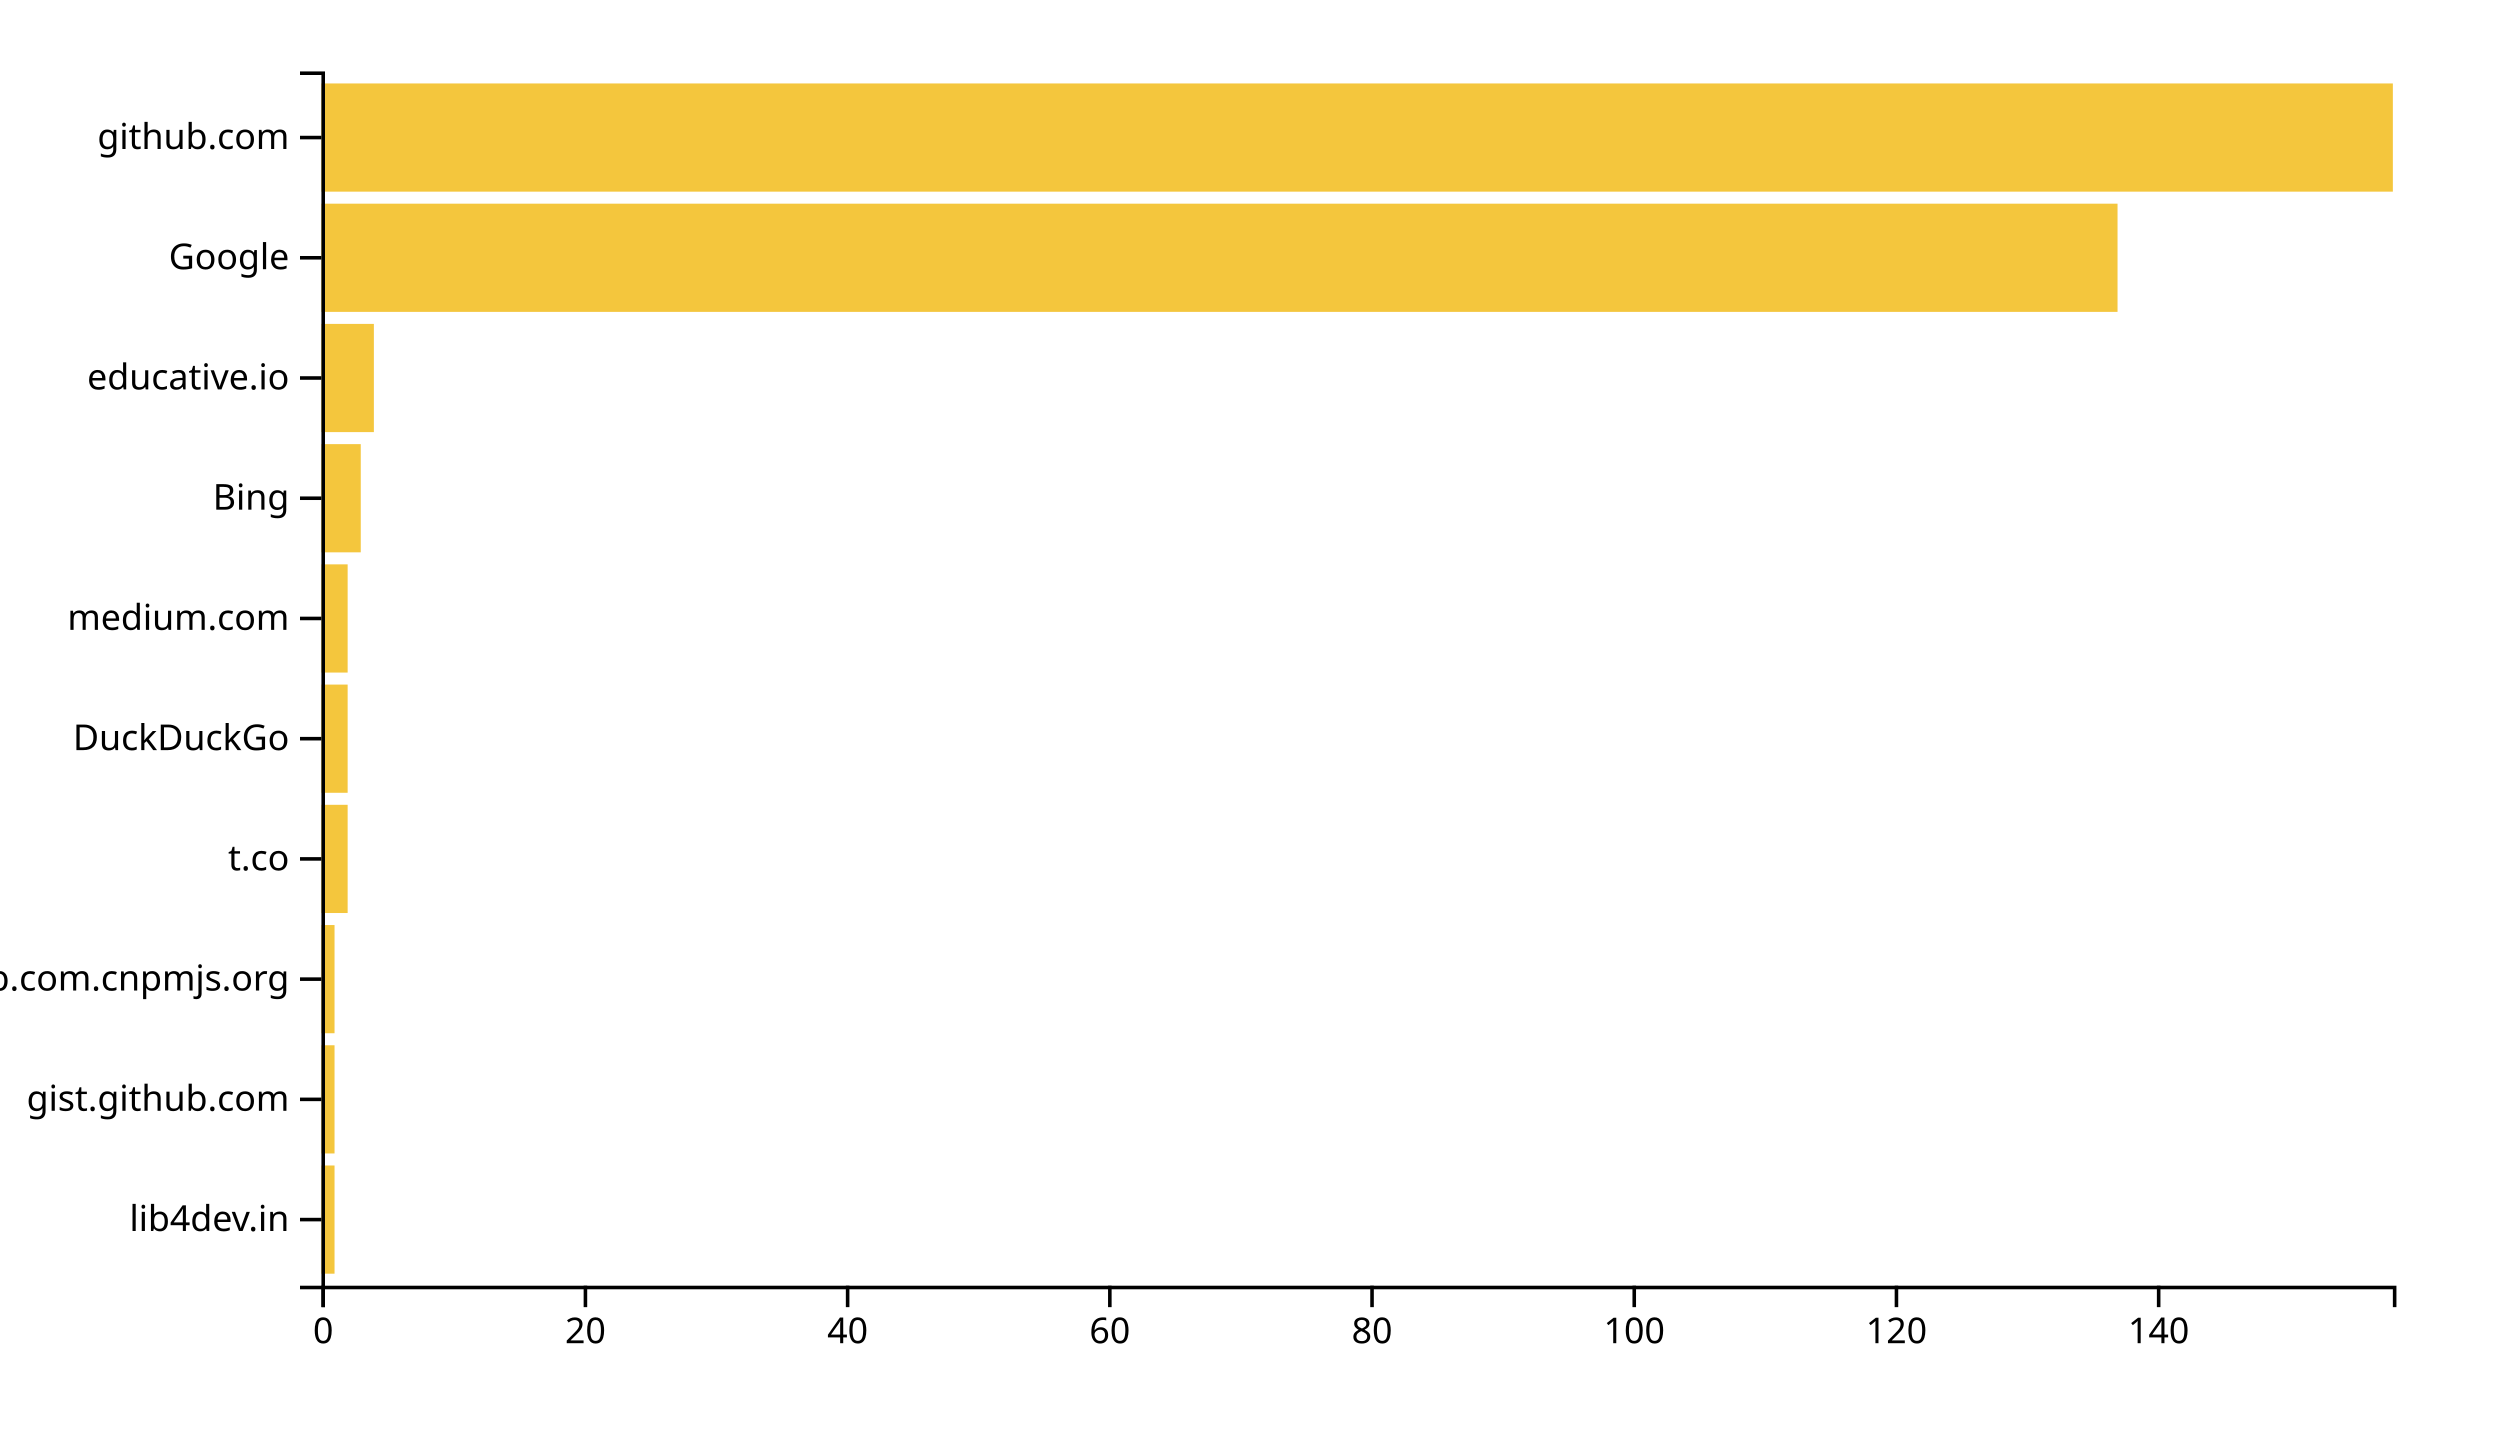
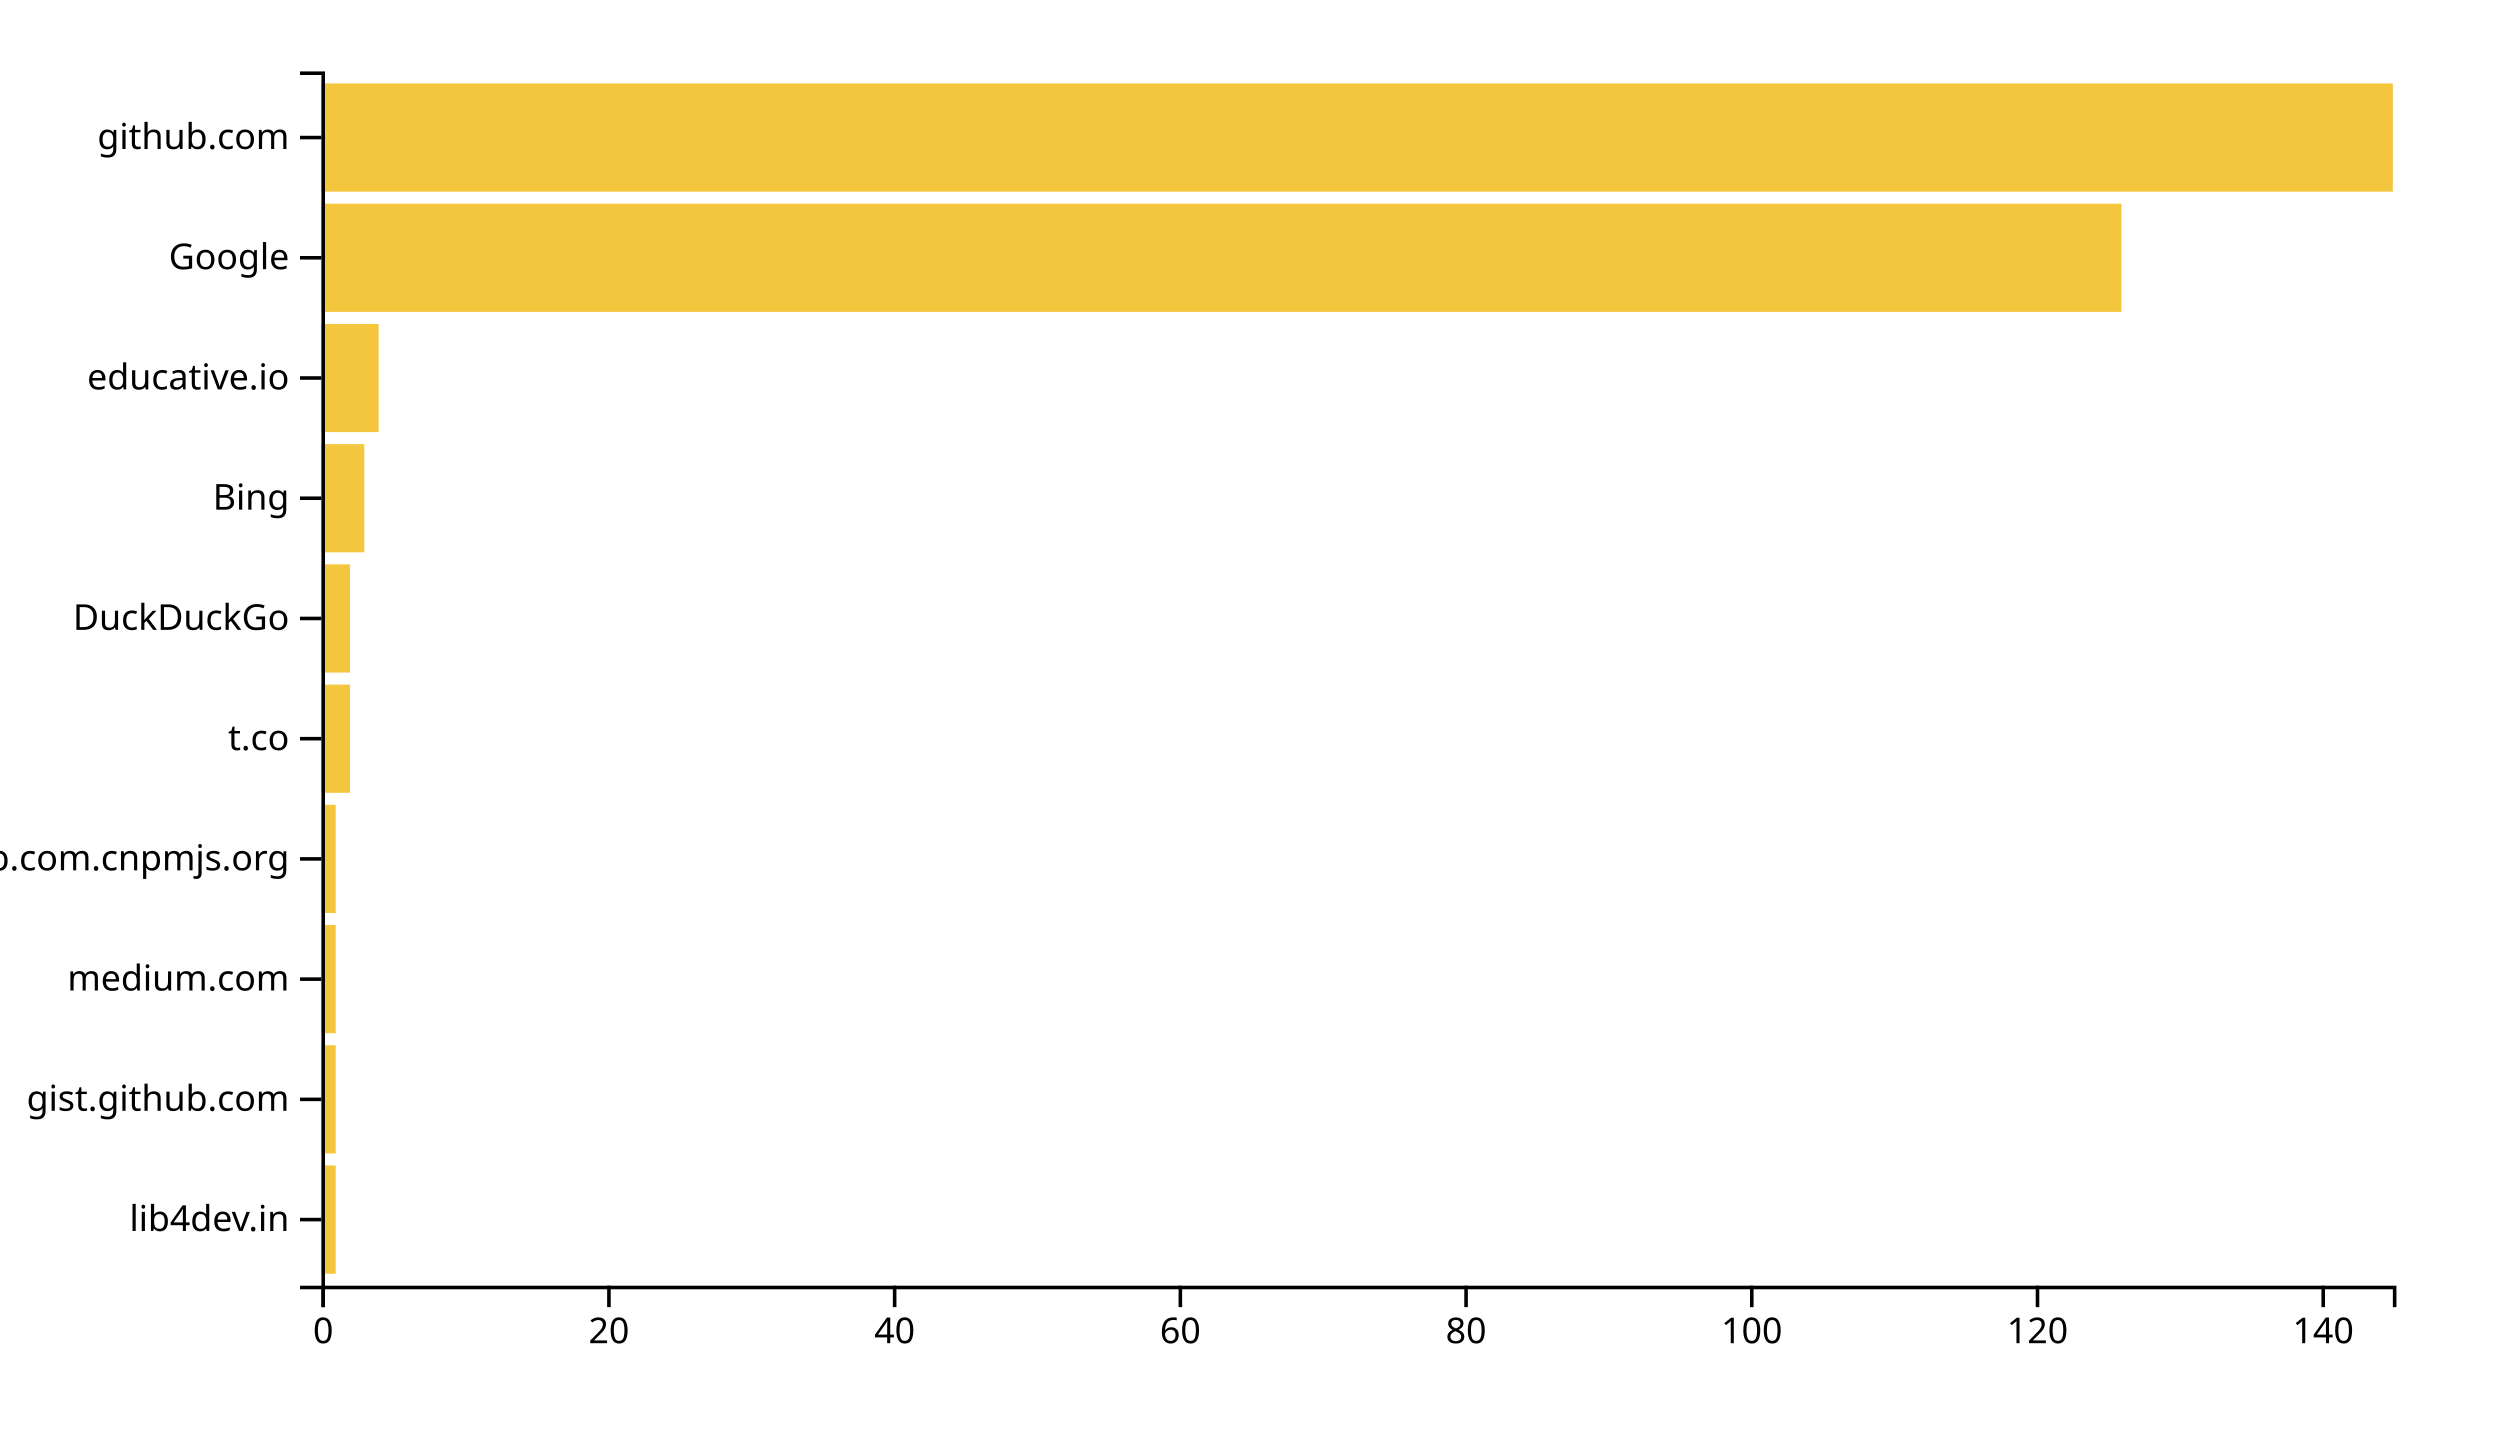
<svg xmlns="http://www.w3.org/2000/svg" width="700" height="400">
  <g transform="translate(90,20)">
-     <rect class="bar" width="3.671" y="306.337" height="30.297" style="fill: #f4c63d; text-anchor: end;" />
-     <rect class="bar" width="3.671" y="272.673" height="30.297" style="fill: #f4c63d; text-anchor: end;" />
-     <rect class="bar" width="3.671" y="239.01" height="30.297" style="fill: #f4c63d; text-anchor: end;" />
-     <rect class="bar" width="7.342" y="205.347" height="30.297" style="fill: #f4c63d; text-anchor: end;" />
-     <rect class="bar" width="7.342" y="171.683" height="30.297" style="fill: #f4c63d; text-anchor: end;" />
-     <rect class="bar" width="7.342" y="138.02" height="30.297" style="fill: #f4c63d; text-anchor: end;" />
-     <rect class="bar" width="11.013" y="104.356" height="30.297" style="fill: #f4c63d; text-anchor: end;" />
-     <rect class="bar" width="14.684" y="70.693" height="30.297" style="fill: #f4c63d; text-anchor: end;" />
-     <rect class="bar" width="502.911" y="37.03" height="30.297" style="fill: #f4c63d; text-anchor: end;" />
+     <rect class="bar" width="4" y="306.337" height="30.297" style="fill: #f4c63d; text-anchor: end;" />
+     <rect class="bar" width="4" y="272.673" height="30.297" style="fill: #f4c63d; text-anchor: end;" />
+     <rect class="bar" width="4" y="239.01" height="30.297" style="fill: #f4c63d; text-anchor: end;" />
+     <rect class="bar" width="4" y="205.347" height="30.297" style="fill: #f4c63d; text-anchor: end;" />
+     <rect class="bar" width="8" y="171.683" height="30.297" style="fill: #f4c63d; text-anchor: end;" />
+     <rect class="bar" width="8" y="138.02" height="30.297" style="fill: #f4c63d; text-anchor: end;" />
+     <rect class="bar" width="12" y="104.356" height="30.297" style="fill: #f4c63d; text-anchor: end;" />
+     <rect class="bar" width="16" y="70.693" height="30.297" style="fill: #f4c63d; text-anchor: end;" />
+     <rect class="bar" width="504" y="37.03" height="30.297" style="fill: #f4c63d; text-anchor: end;" />
    <rect class="bar" width="580" y="3.366" height="30.297" style="fill: #f4c63d; text-anchor: end;" />
    <g transform="translate(0,340)" fill="none" font-size="10" font-family="sans-serif" text-anchor="middle">
      <path class="domain" stroke="currentColor" d="M0.5,6V0.5H580.5V6" />
      <g class="tick" opacity="1" transform="translate(0.5,0)">
        <line stroke="currentColor" y2="6" />
        <text fill="currentColor" y="9" dy="0.71em">0</text>
      </g>
-       <g class="tick" opacity="1" transform="translate(73.91772,0)">
+       <g class="tick" opacity="1" transform="translate(80.5,0)">
        <line stroke="currentColor" y2="6" />
        <text fill="currentColor" y="9" dy="0.71em">20</text>
      </g>
-       <g class="tick" opacity="1" transform="translate(147.3354,0)">
+       <g class="tick" opacity="1" transform="translate(160.5,0)">
        <line stroke="currentColor" y2="6" />
        <text fill="currentColor" y="9" dy="0.71em">40</text>
      </g>
-       <g class="tick" opacity="1" transform="translate(220.7532,0)">
+       <g class="tick" opacity="1" transform="translate(240.5,0)">
        <line stroke="currentColor" y2="6" />
        <text fill="currentColor" y="9" dy="0.71em">60</text>
      </g>
-       <g class="tick" opacity="1" transform="translate(294.1709,0)">
+       <g class="tick" opacity="1" transform="translate(320.5,0)">
        <line stroke="currentColor" y2="6" />
        <text fill="currentColor" y="9" dy="0.71em">80</text>
      </g>
-       <g class="tick" opacity="1" transform="translate(367.5886,0)">
+       <g class="tick" opacity="1" transform="translate(400.5,0)">
        <line stroke="currentColor" y2="6" />
        <text fill="currentColor" y="9" dy="0.71em">100</text>
      </g>
-       <g class="tick" opacity="1" transform="translate(441.0063,0)">
+       <g class="tick" opacity="1" transform="translate(480.5,0)">
        <line stroke="currentColor" y2="6" />
        <text fill="currentColor" y="9" dy="0.71em">120</text>
      </g>
-       <g class="tick" opacity="1" transform="translate(514.4241,0)">
+       <g class="tick" opacity="1" transform="translate(560.5,0)">
        <line stroke="currentColor" y2="6" />
        <text fill="currentColor" y="9" dy="0.71em">140</text>
      </g>
    </g>
    <g fill="none" font-size="10" font-family="sans-serif" text-anchor="end">
      <path class="domain" stroke="currentColor" d="M-6,340.5H0.5V0.5H-6" />
      <g class="tick" opacity="1" transform="translate(0,321.4851)">
        <line stroke="currentColor" x2="-6" />
        <text fill="currentColor" x="-9" dy="0.32em">lib4dev.in</text>
      </g>
      <g class="tick" opacity="1" transform="translate(0,287.8218)">
        <line stroke="currentColor" x2="-6" />
        <text fill="currentColor" x="-9" dy="0.32em">gist.github.com</text>
      </g>
      <g class="tick" opacity="1" transform="translate(0,254.1584)">
        <line stroke="currentColor" x2="-6" />
-         <text fill="currentColor" x="-9" dy="0.32em">github.com.cnpmjs.org</text>
+         <text fill="currentColor" x="-9" dy="0.32em">medium.com</text>
      </g>
      <g class="tick" opacity="1" transform="translate(0,220.495)">
        <line stroke="currentColor" x2="-6" />
-         <text fill="currentColor" x="-9" dy="0.32em">t.co</text>
+         <text fill="currentColor" x="-9" dy="0.32em">github.com.cnpmjs.org</text>
      </g>
      <g class="tick" opacity="1" transform="translate(0,186.8317)">
        <line stroke="currentColor" x2="-6" />
-         <text fill="currentColor" x="-9" dy="0.32em">DuckDuckGo</text>
+         <text fill="currentColor" x="-9" dy="0.32em">t.co</text>
      </g>
      <g class="tick" opacity="1" transform="translate(0,153.1683)">
        <line stroke="currentColor" x2="-6" />
-         <text fill="currentColor" x="-9" dy="0.32em">medium.com</text>
+         <text fill="currentColor" x="-9" dy="0.32em">DuckDuckGo</text>
      </g>
      <g class="tick" opacity="1" transform="translate(0,119.505)">
        <line stroke="currentColor" x2="-6" />
        <text fill="currentColor" x="-9" dy="0.32em">Bing</text>
      </g>
      <g class="tick" opacity="1" transform="translate(0,85.84158)">
        <line stroke="currentColor" x2="-6" />
        <text fill="currentColor" x="-9" dy="0.32em">educative.io</text>
      </g>
      <g class="tick" opacity="1" transform="translate(0,52.17822)">
        <line stroke="currentColor" x2="-6" />
        <text fill="currentColor" x="-9" dy="0.32em">Google</text>
      </g>
      <g class="tick" opacity="1" transform="translate(0,18.51485)">
        <line stroke="currentColor" x2="-6" />
        <text fill="currentColor" x="-9" dy="0.32em">github.com</text>
      </g>
    </g>
  </g>
</svg>
